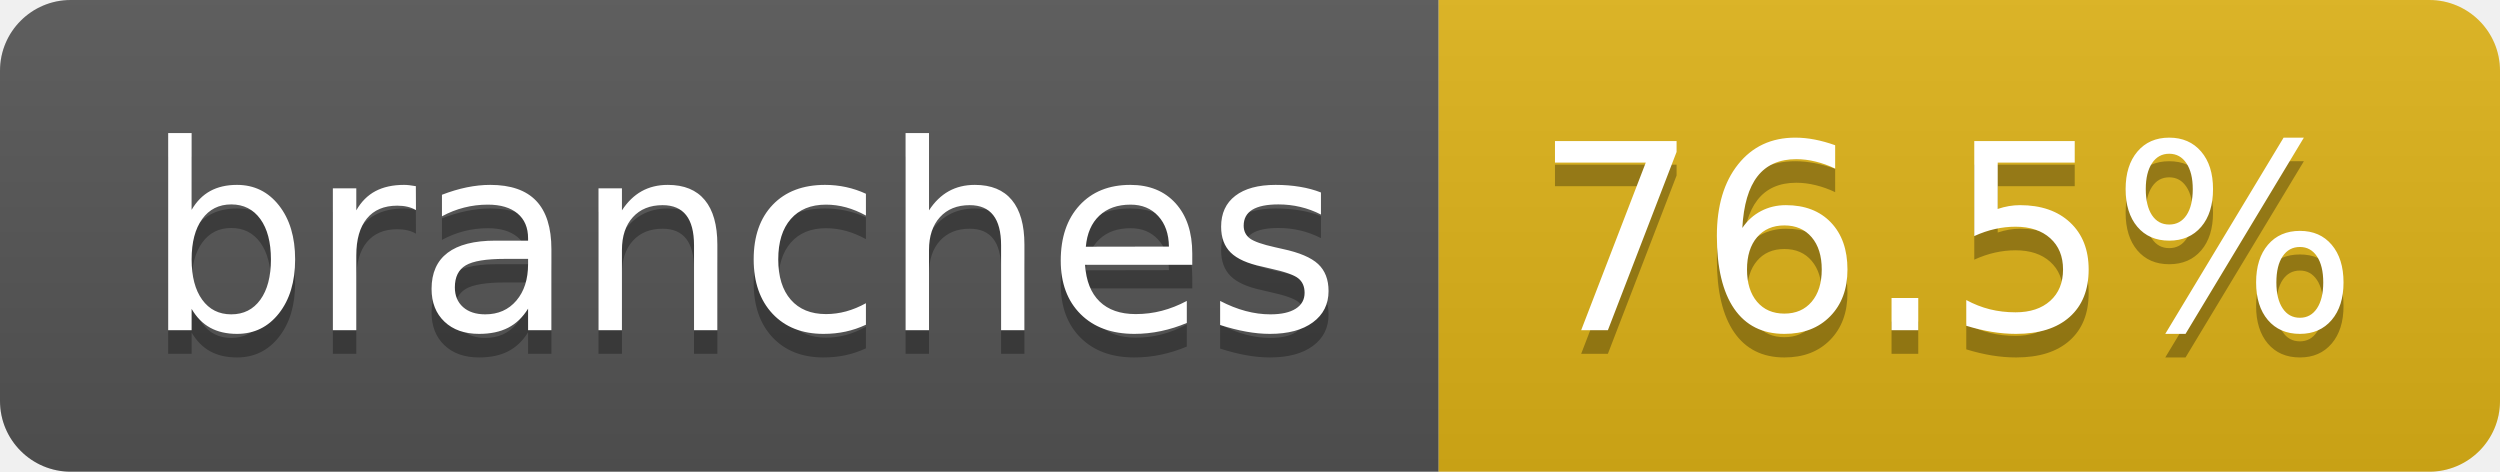
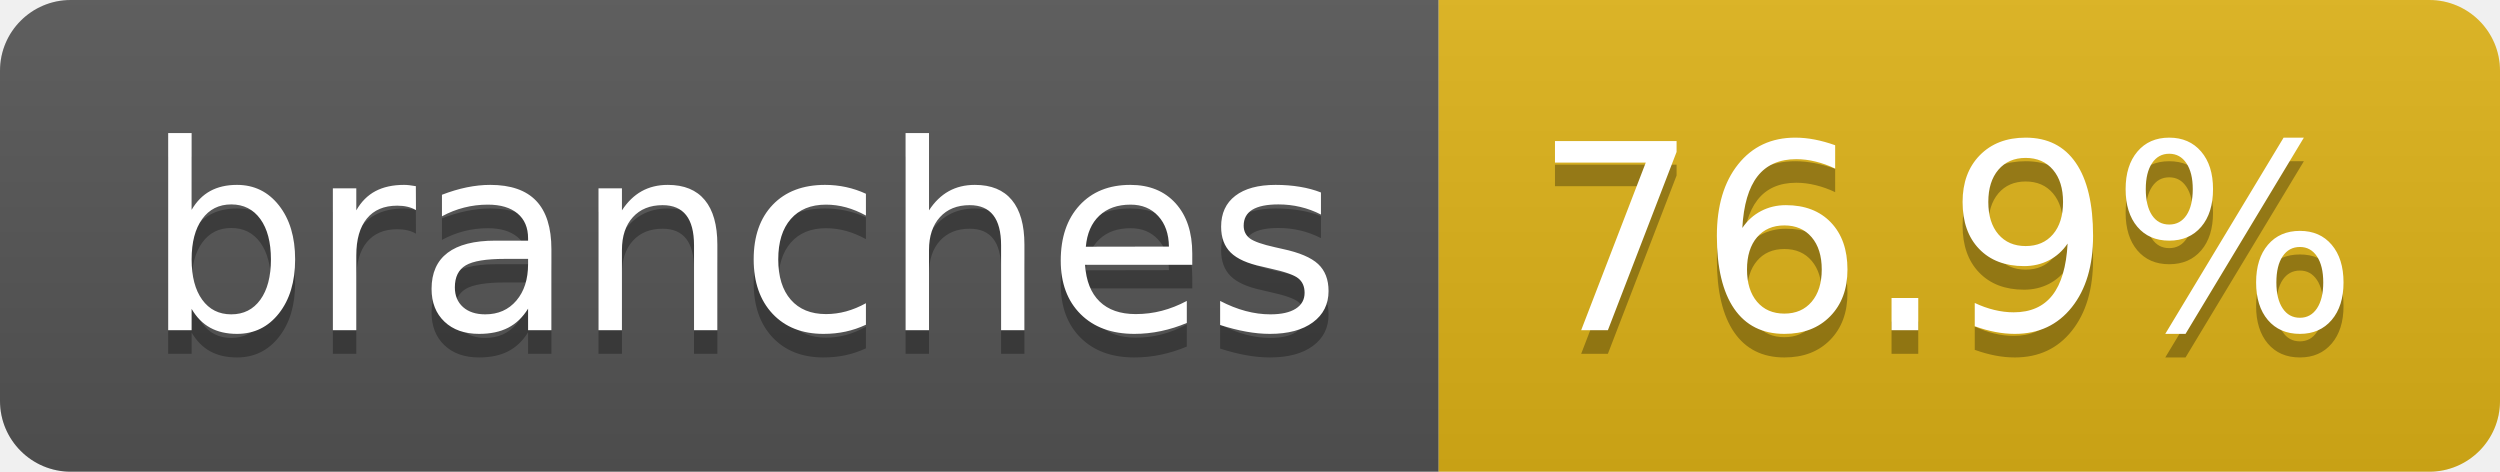
- <svg xmlns="http://www.w3.org/2000/svg" width="106" height="20" role="img" aria-label="branches: 76.5%">
+ <svg xmlns="http://www.w3.org/2000/svg" width="106" height="20" role="img" aria-label="branches: 76.9%">
  <linearGradient id="s" x2="0" y2="100%">
    <stop offset="0" stop-color="#bbb" stop-opacity=".1" />
    <stop offset="1" stop-opacity=".1" />
  </linearGradient>
  <clipPath id="r">
    <rect width="106" height="20" rx="3" fill="#fff" />
  </clipPath>
  <g clip-path="url(#r)">
    <rect width="61" height="20" fill="#555" />
    <rect x="61" width="45" height="20" fill="#dfb317" />
    <rect width="106" height="20" fill="url(#s)" />
  </g>
  <g fill="#fff" text-anchor="middle" font-family="Verdana,Geneva,DejaVu Sans,sans-serif" text-rendering="geometricPrecision" font-size="110">
    <text aria-hidden="true" x="315" y="150" fill="#010101" fill-opacity=".3" transform="scale(.1)" textLength="507">branches</text>
    <text x="315" y="140" transform="scale(.1)" fill="#fff" textLength="507">branches</text>
-     <text aria-hidden="true" x="825" y="150" fill="#010101" fill-opacity=".3" transform="scale(.1)" textLength="350">76.5%</text>
-     <text x="825" y="140" transform="scale(.1)" fill="#fff" textLength="350">76.5%</text>
+     <text aria-hidden="true" x="825" y="150" fill="#010101" fill-opacity=".3" transform="scale(.1)" textLength="350">76.9%</text>
+     <text x="825" y="140" transform="scale(.1)" fill="#fff" textLength="350">76.9%</text>
  </g>
</svg>
